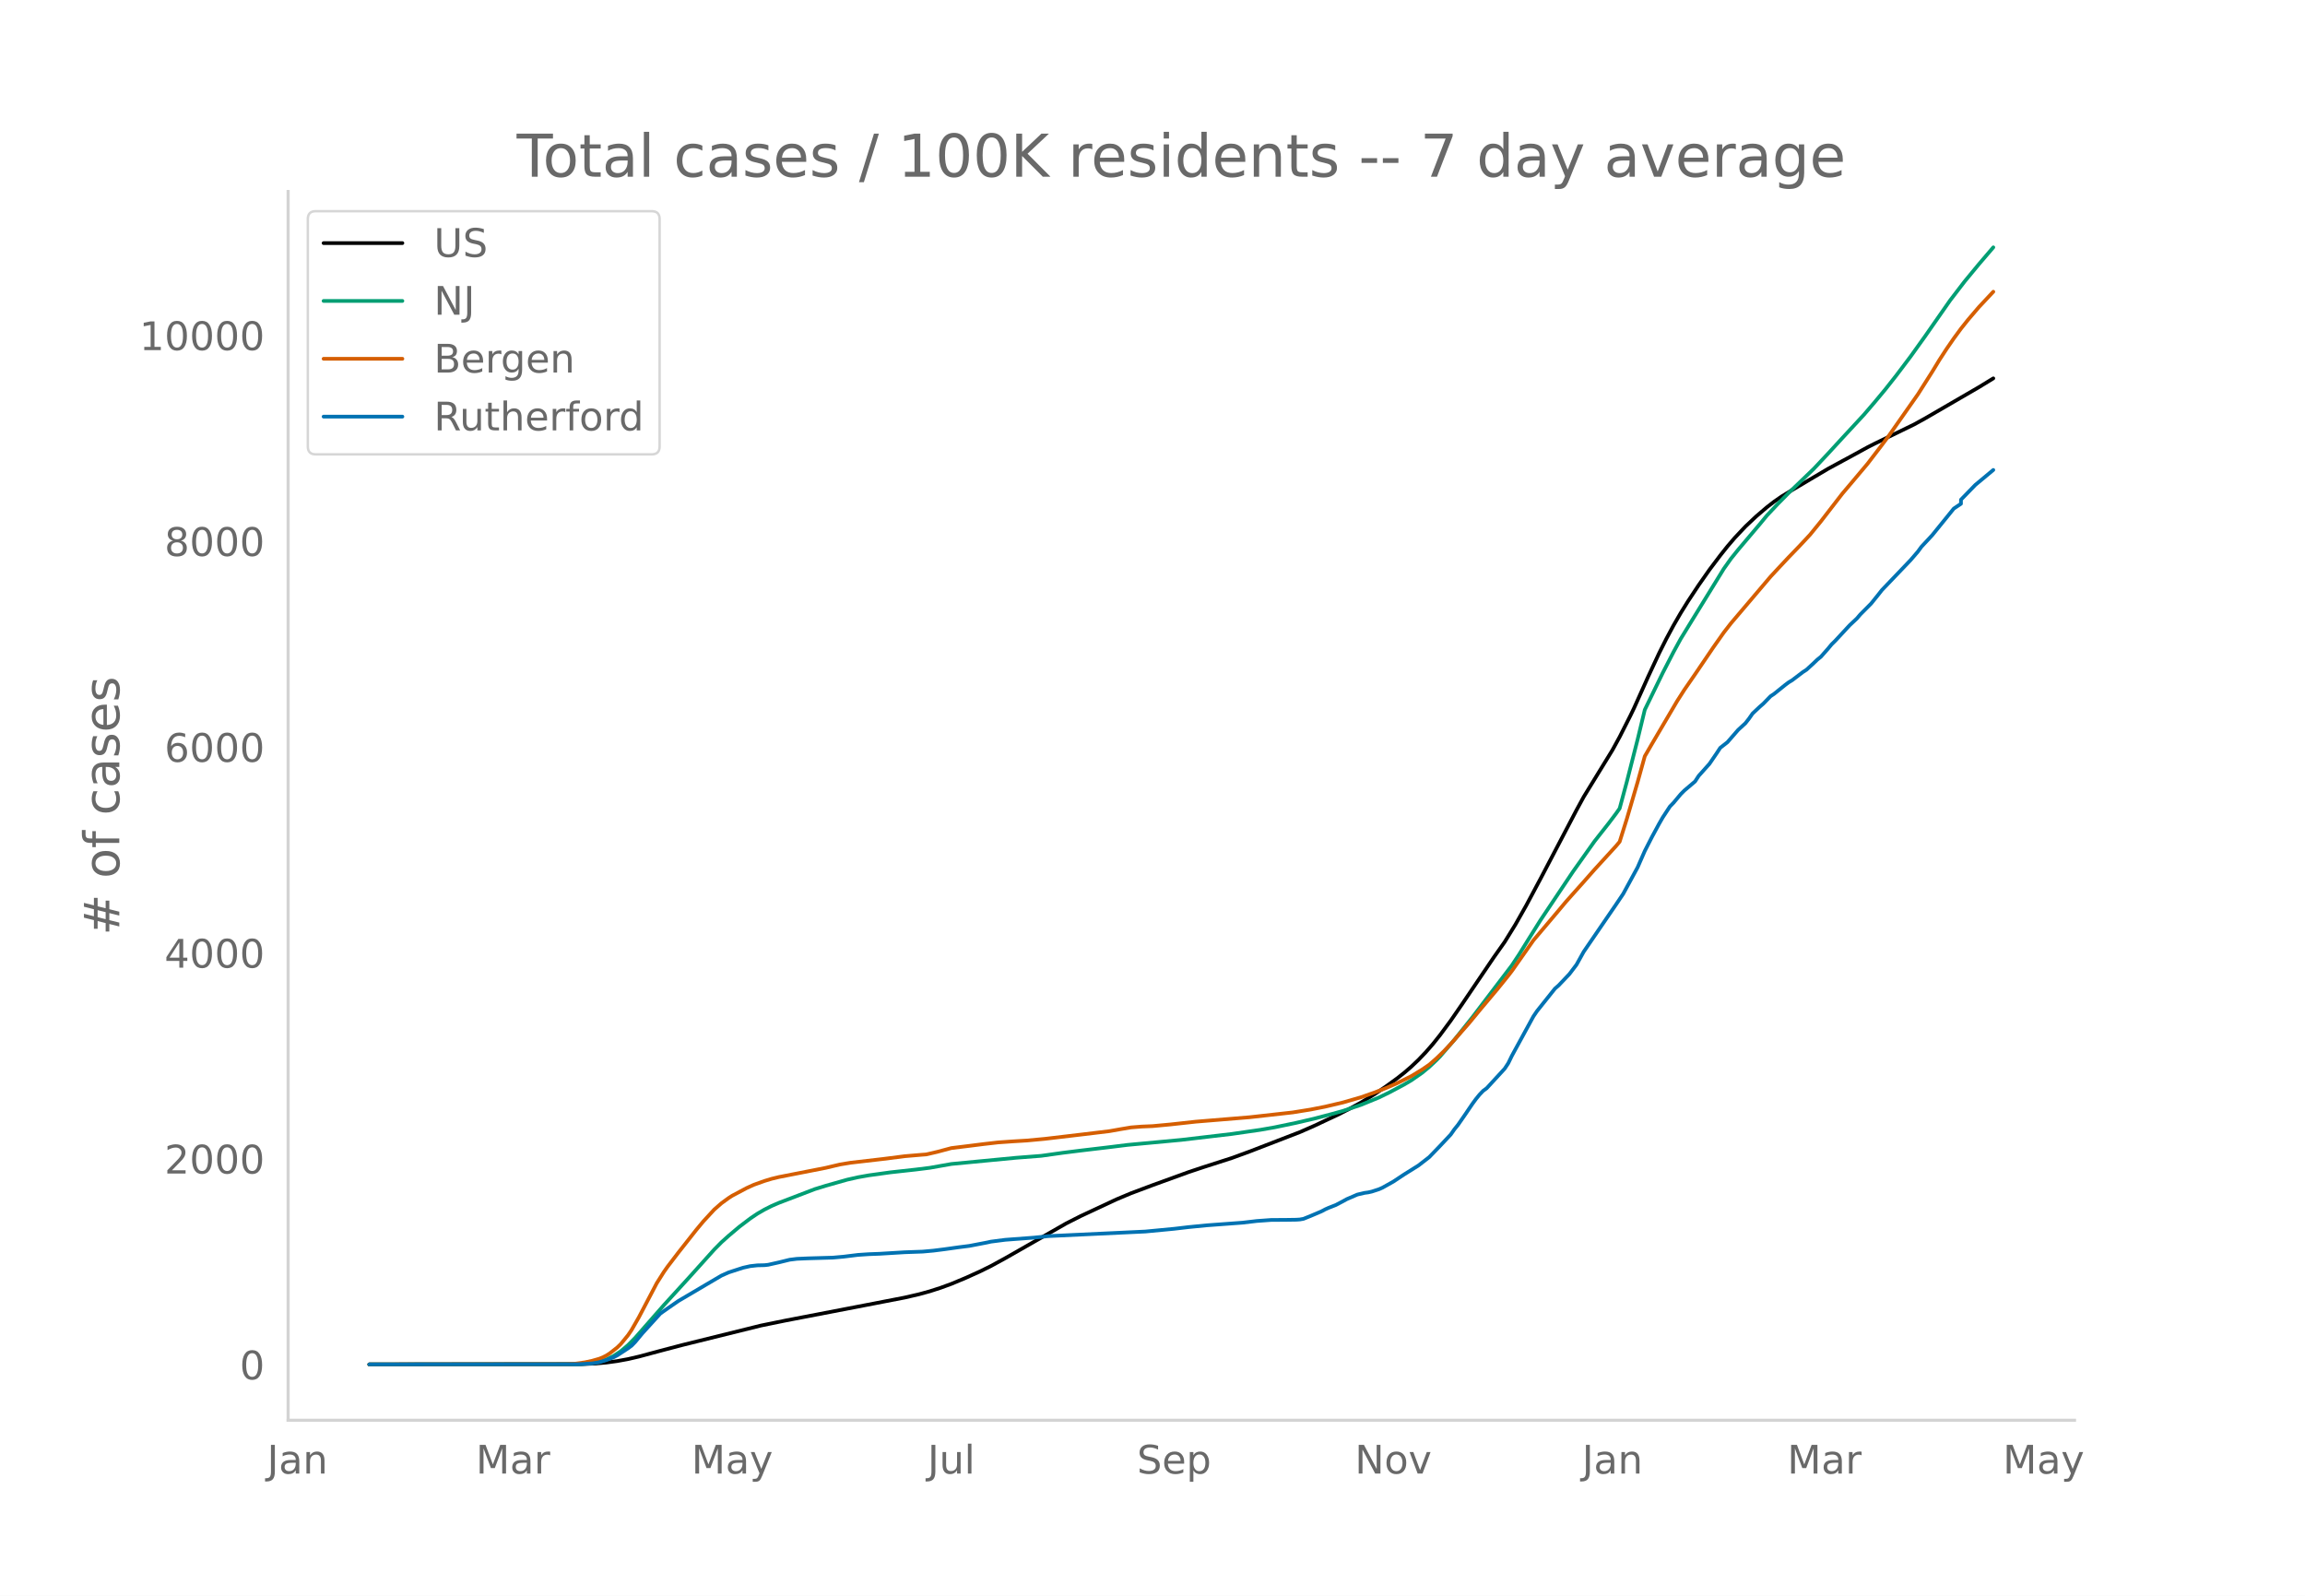
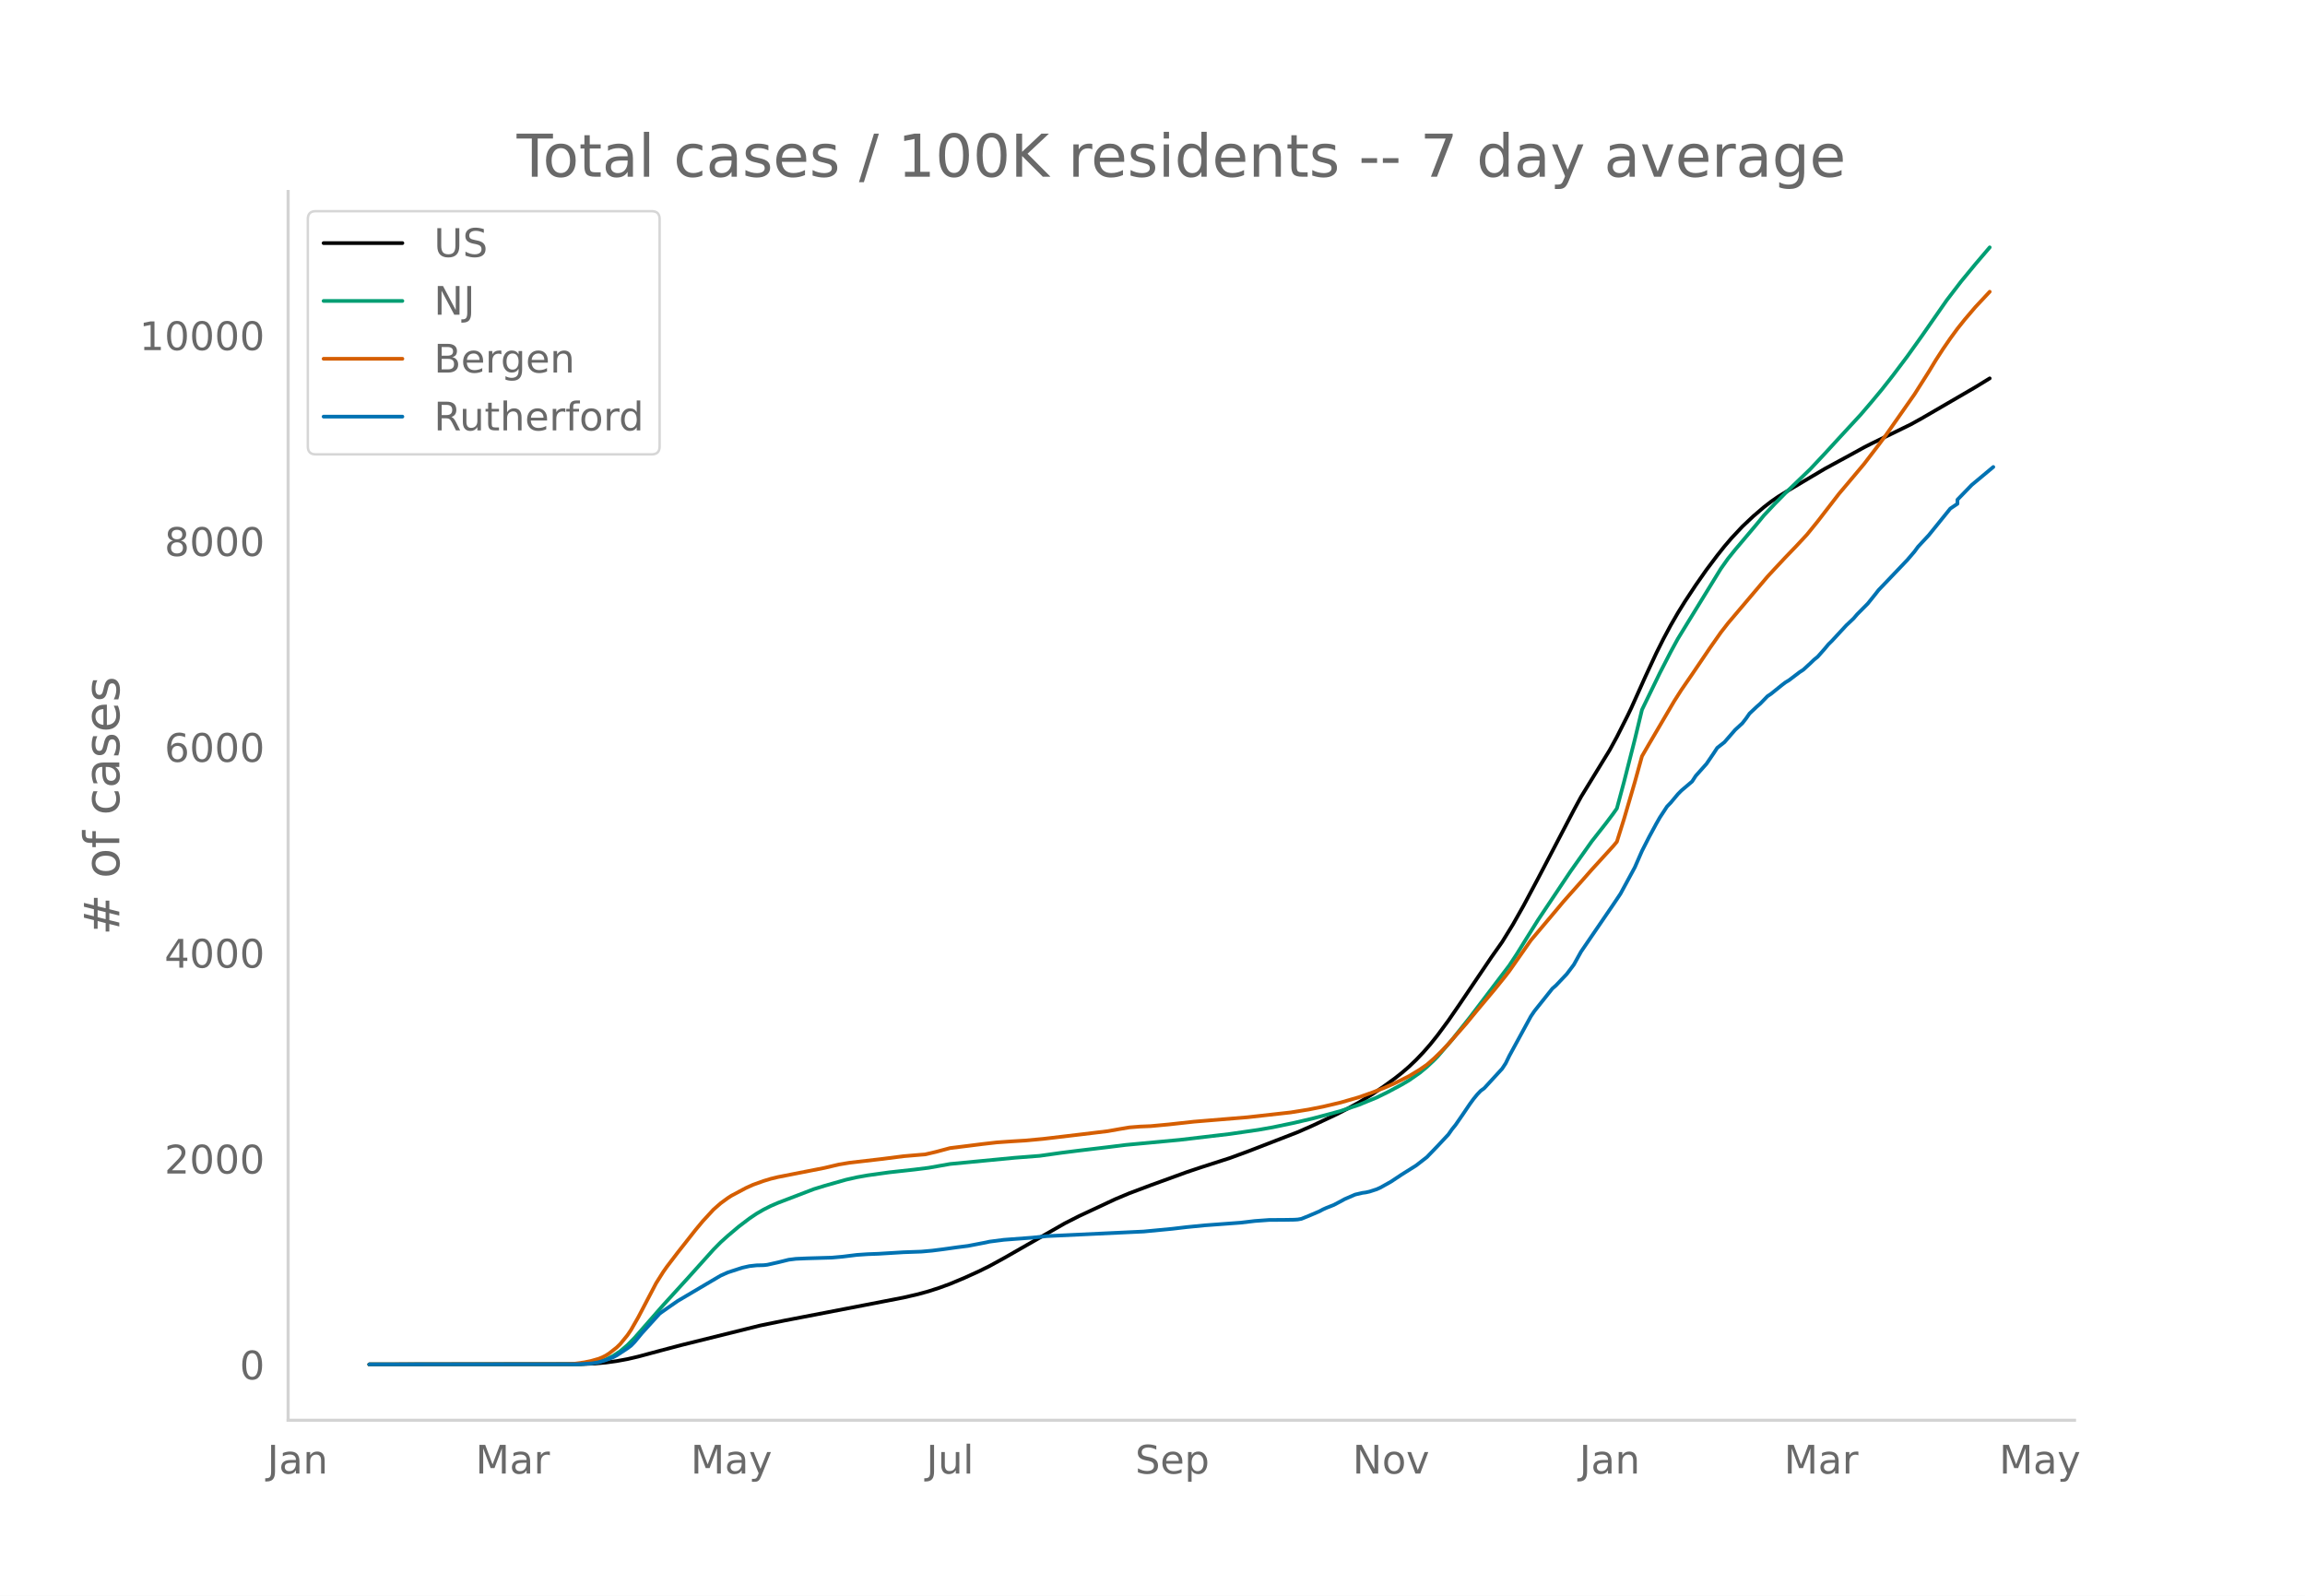
<svg xmlns="http://www.w3.org/2000/svg" xmlns:xlink="http://www.w3.org/1999/xlink" height="864" viewBox="0 0 936 648" width="1248">
  <defs>
    <style>*{stroke-linecap:butt;stroke-linejoin:round}</style>
  </defs>
  <g id="figure_1">
    <path d="M0 648h936V0H0z" style="fill:#fff" id="patch_1" />
    <g id="axes_1">
      <path d="M117 576.72h725.4V77.76H117z" style="fill:none" id="patch_2" />
-       <path clip-path="url(#pfb13798bd2)" d="m149.973 554.04 86.079-.101 5.836-.252 4.377-.397 4.377-.599 4.377-.802 4.376-1.016 8.754-2.353 8.754-2.305 32.097-7.95 10.213-2.084 32.098-6.172 16.048-3.105 5.836-1.348 4.377-1.203 4.377-1.412 4.377-1.6 5.836-2.436 5.836-2.643 4.377-2.158 5.835-3.192 24.803-14.153 5.836-2.957 14.59-6.81 5.835-2.447 8.754-3.285 14.59-5.296 5.836-1.95 11.672-3.75 7.294-2.664 20.426-7.886 5.836-2.563 10.213-4.803 4.377-2.251 4.377-2.392 5.835-3.595 4.377-2.974 4.377-3.173 2.918-2.293 2.918-2.513 2.918-2.778 2.918-3.05 2.918-3.338 2.918-3.654 4.377-5.915 4.377-6.34 13.13-19.391 4.377-6.188 4.377-7.093 4.377-7.73 5.836-10.926 14.59-27.82 2.918-5.357 11.671-19.009 2.918-5.333 4.377-8.653 1.46-3.027 5.835-12.98 4.377-9.379 2.918-5.81 2.918-5.43 2.918-5.045 2.918-4.702 4.377-6.614 4.377-6.246 4.377-5.803 2.917-3.67 2.918-3.407 4.377-4.654 4.377-4.125 4.377-3.738 2.918-2.254 2.918-2.023 4.377-2.678 7.295-4.323 7.295-4.314 5.836-3.167 2.917-1.573 7.295-4 2.918-1.48 16.049-7.811 4.377-2.418 21.884-12.698 5.836-3.573h0" style="fill:none;stroke:#000;stroke-linecap:round;stroke-width:1.5" id="line2d_1" />
-       <path clip-path="url(#pfb13798bd2)" d="m149.973 554.04 83.161-.075 4.377-.19 2.918-.301 2.918-.496 1.459-.413 1.459-.533 2.918-1.43 2.918-1.936 2.918-2.458 2.918-2.963 4.376-4.994 7.295-8.314 10.213-11.185 10.213-11.351 2.918-2.948 2.918-2.626 4.377-3.69 4.377-3.324 2.918-1.966 2.917-1.69 2.918-1.468 2.918-1.26 14.59-5.57 4.377-1.348 8.754-2.478 4.377-.985 4.377-.778 8.753-1.215 10.213-1.123 5.836-.723 8.754-1.554 26.261-2.517 10.213-.79 8.754-1.229 7.295-.912 11.672-1.385 7.294-.906 21.885-2.042 20.426-2.402 11.671-1.685 5.836-1.026 8.754-1.823 7.295-1.7 7.295-1.921 4.377-1.213 7.295-2.45 7.294-2.987 4.377-2.139 5.836-3.109 2.918-1.717 4.377-3.047 2.918-2.41 2.918-2.741 1.459-1.49 5.836-6.768 7.295-9.138 16.048-21.094 2.918-4.411 4.377-7.042 4.377-6.978 13.13-19.606 8.755-12.338 5.835-7.417 2.918-3.87 1.46-2.077 2.917-10.83 4.377-17.158 2.918-12.07 7.295-14.99 4.377-8.483 2.918-5.342 4.377-7.14 13.13-21.33 2.918-4.102 2.918-3.621 8.754-10.347 2.918-3.544 4.377-4.658 4.377-4.44 10.213-9.808 5.836-6.215 5.836-6.35 8.753-9.459 4.377-5.107 4.377-5.263 4.377-5.558 5.836-7.735 5.836-8.15 10.213-14.637 5.836-7.61 5.835-7.067 5.836-6.821h0" style="fill:none;stroke:#009e73;stroke-linecap:round;stroke-width:1.5" id="line2d_2" />
-       <path clip-path="url(#pfb13798bd2)" d="m149.973 554.04 80.243-.11 2.918-.128 4.377-.602 2.918-.623 2.918-.834 1.459-.583 1.459-.745 1.459-.945 2.918-2.296 1.459-1.414 2.918-3.567 1.459-2.152 2.917-5.086 7.295-13.892 2.918-4.611 1.46-2.069 4.376-5.721 7.295-9.25 2.918-3.508 4.377-4.74 2.918-2.554 2.918-2.127 1.459-.94 5.836-3.102 2.918-1.328 4.376-1.57 2.918-.883 2.918-.705 5.836-1.147 13.13-2.57 5.837-1.381 4.377-.72 13.13-1.517 8.754-1.12 7.295-.618 1.46-.108 4.376-1.014 5.836-1.56 7.295-.899 5.836-.736 5.836-.667 5.835-.41 5.836-.354 7.295-.678 16.049-1.897 10.213-1.235 4.377-.777 4.376-.74 4.377-.346 4.377-.183 7.295-.678 10.213-1.122 21.884-1.802 17.508-1.956 7.295-1.173 5.836-1.153 7.295-1.72 7.295-2.109 5.835-2.059 4.377-1.7 4.377-1.913 2.918-1.43 2.918-1.47 4.377-2.649 2.918-2 2.918-2.544 2.918-2.823 2.918-3.068 7.295-8.296 4.377-5.322 7.294-8.675 4.377-5.423 1.46-1.9 8.753-12.457 5.836-6.894 4.377-5.18 2.918-3.492 2.918-3.287 4.377-4.896 4.377-4.964 8.753-9.577 1.46-1.742 2.917-9.285 4.377-14.914 2.918-10.516 2.918-5.034 10.213-17.357 2.918-4.571 4.377-6.343 7.295-10.753 4.377-6.214 2.917-3.753 16.05-18.901 2.917-3.145 4.377-4.673 4.377-4.534 4.377-4.693 4.377-5.376 8.754-11.324 2.917-3.438 7.295-8.668 5.836-7.623 2.918-3.91 11.672-16.63 5.836-9.188 2.918-4.805 2.918-4.488 2.918-4.229 2.918-3.98 2.917-3.653 4.377-5.124 5.836-6.22h0" style="fill:none;stroke:#d55e00;stroke-linecap:round;stroke-width:1.5" id="line2d_3" />
-       <path clip-path="url(#pfb13798bd2)" d="m149.973 554.04 84.62-.065 5.836-.326 2.918-.49 2.918-.88 2.918-1.142 1.459-.75 4.377-2.871 1.459-1.077 1.459-1.5 2.917-3.523 7.295-8.025 2.918-2.056 4.377-3.033 11.672-6.883 5.836-3.426 2.918-1.305 5.836-1.892 2.918-.652 2.918-.326 2.917-.065 1.46-.164 4.376-.978 4.377-1.077 2.918-.359 4.377-.195 10.213-.294 4.377-.391 5.836-.718 4.377-.294 4.377-.163 10.212-.62 7.295-.26 4.377-.392 4.377-.554 5.836-.816 4.377-.555 7.295-1.402 1.459-.327 5.835-.75 11.672-.88 5.836-.62 39.392-1.86 11.672-1.109 5.836-.685 7.295-.718 14.59-1.076 5.835-.685 5.836-.424 5.836-.033 4.377-.065 1.459-.098 1.459-.261 2.918-1.174 4.377-1.86 1.459-.783 1.459-.652 2.918-1.142 2.918-1.533 1.459-.816 4.377-1.892 2.917-.685 1.46-.195 1.458-.327 2.918-.946 1.46-.652 4.376-2.447 4.377-2.903 5.836-3.654 4.377-3.392 4.377-4.535 4.377-4.664 1.459-2.088 1.459-1.794 2.918-4.209 2.918-4.306 1.459-1.99 1.459-1.794 1.459-1.533 1.458-1.076 7.295-7.927 1.46-2.219 1.458-3 8.754-16.018 1.46-2.153 7.294-9.134 1.459-1.272 4.377-4.6 2.918-3.85 2.918-5.251 13.13-19.182 2.918-4.338 5.836-10.733 2.918-6.654 2.918-5.71 2.918-5.382 1.459-2.544 2.918-4.437 1.459-1.5 2.918-3.49 1.459-1.469 4.377-3.719 1.459-2.25 2.918-3.263 1.459-1.63 2.918-4.274 1.459-2.218 2.917-2.284 4.377-5.024 2.918-2.675 1.46-1.859 1.458-2.088 2.918-2.74 1.46-1.272 2.917-3.001 1.46-.979 4.376-3.523 1.459-1.11 1.459-.88 4.377-3.327 1.459-.946 2.918-2.675 1.459-1.403 1.459-1.174 2.918-3.295 1.459-1.762 1.459-1.435 5.835-6.296 2.918-2.74 1.46-1.697 4.376-4.403 2.918-3.621 1.46-1.86 4.376-4.567 7.295-7.633 2.918-3.393 1.459-1.99 4.377-4.697 8.754-10.798 2.918-1.957v-1.664l5.835-6.002 7.295-6.068h0" style="fill:none;stroke:#0072b2;stroke-linecap:round;stroke-width:1.5" id="line2d_4" />
+       <path clip-path="url(#pb33b95f7a6)" d="m149.973 554.04 85.889-.101 5.823-.252 4.367-.397 4.367-.599 4.368-.802 4.367-1.016 8.734-2.353 8.735-2.305 32.026-7.95 10.19-2.084 32.027-6.172 16.013-3.105 5.823-1.348 4.368-1.203 4.367-1.412 4.367-1.6 5.823-2.436 5.823-2.643 4.367-2.158 5.823-3.192 24.748-14.153 5.823-2.957 14.558-6.81 5.823-2.447 8.734-3.285 14.558-5.296 5.823-1.95 11.646-3.75 7.278-2.664 20.38-7.886 5.824-2.563 10.19-4.803 4.367-2.251 4.368-2.392 5.823-3.595 4.367-2.974 4.367-3.173 2.912-2.293 2.911-2.513 2.912-2.778 2.911-3.05 2.912-3.338 2.911-3.654 4.367-5.915 4.368-6.34 13.101-19.391 4.368-6.188 4.367-7.093 4.367-7.73 5.823-10.926 14.558-27.82 2.911-5.357 11.646-19.009 2.912-5.333 4.367-8.653 1.456-3.027 5.823-12.98 4.367-9.379 2.911-5.81 2.912-5.43 2.911-5.045 2.912-4.702 4.367-6.614 4.367-6.246 4.368-5.803 2.911-3.67 2.912-3.407 4.367-4.654 4.367-4.125 4.367-3.738 2.912-2.254 2.911-2.023 4.368-2.678 7.278-4.323 7.279-4.314 5.823-3.167 2.912-1.573 7.278-4 2.912-1.48 16.013-7.811 4.367-2.418 21.837-12.698 5.823-3.573h0" style="fill:none;stroke:#000;stroke-linecap:round;stroke-width:1.5" id="line2d_1" />
+       <path clip-path="url(#pb33b95f7a6)" d="m149.973 554.04 82.977-.075 4.368-.19 2.911-.301 2.912-.496 1.455-.413 1.456-.533 2.912-1.43 2.911-1.936 2.912-2.458 2.911-2.963 4.367-4.994 7.28-8.314 10.19-11.185 10.19-11.351 2.911-2.948 2.912-2.626 4.367-3.69 4.367-3.324 2.912-1.966 2.911-1.69 2.912-1.468 2.911-1.26 14.558-5.57 4.367-1.348 8.734-2.478 4.368-.985 4.367-.778 8.734-1.215 10.19-1.123 5.824-.723 8.734-1.554 26.204-2.517 10.19-.79 8.734-1.229 7.28-.912 11.645-1.385 7.279-.906 21.836-2.042 20.38-2.402L511 458.787l5.823-1.026 8.734-1.823 7.279-1.7 7.279-1.921 4.367-1.213 7.279-2.45 7.278-2.987 4.368-2.139 5.823-3.109 2.911-1.717 4.367-3.047 2.912-2.41 2.911-2.741 1.456-1.49 5.823-6.768 7.279-9.138 16.013-21.094 2.912-4.411 4.367-7.042 4.367-6.978 13.102-19.606 8.734-12.338 5.823-7.417 2.912-3.87 1.456-2.077 2.911-10.83 4.367-17.158 2.912-12.07 7.279-14.99 4.367-8.483 2.911-5.342 4.368-7.14 13.101-21.33 2.912-4.102 2.911-3.621 8.735-10.347 2.911-3.544 4.368-4.658 4.367-4.44 10.19-9.808 5.823-6.215 5.823-6.35 8.735-9.459 4.367-5.107 4.367-5.263 4.367-5.558 5.823-7.735 5.823-8.15 10.19-14.637 5.824-7.61 5.823-7.067 5.823-6.821h0" style="fill:none;stroke:#009e73;stroke-linecap:round;stroke-width:1.5" id="line2d_2" />
+       <path clip-path="url(#pb33b95f7a6)" d="m149.973 554.04 80.066-.11 2.911-.128 4.368-.602 2.911-.623 2.912-.834 1.455-.583 1.456-.745 1.456-.945 2.911-2.296 1.456-1.414 2.912-3.567 1.455-2.152 2.912-5.086 7.279-13.892 2.911-4.611 1.456-2.069 4.367-5.721 7.279-9.25 2.911-3.508 4.368-4.74 2.911-2.554 2.912-2.127 1.455-.94 5.823-3.102 2.912-1.328 4.367-1.57 2.912-.883 2.911-.705 5.823-1.147 13.102-2.57 5.823-1.381 4.367-.72 13.102-1.517 8.734-1.12 7.28-.618 1.455-.108 4.367-1.014 5.823-1.56 7.279-.899 5.823-.736 5.823-.667 5.823-.41 5.823-.354 7.279-.678 16.013-1.897 10.19-1.235 4.367-.777 4.368-.74 4.367-.346 4.367-.183 7.279-.678 10.19-1.122 21.836-1.802 17.47-1.956 7.278-1.173 5.823-1.153 7.279-1.72 7.279-2.109 5.823-2.059 4.367-1.7 4.367-1.913 2.912-1.43 2.911-1.47 4.367-2.649 2.912-2 2.911-2.544 2.912-2.823 2.911-3.068 7.28-8.296 4.366-5.322 7.28-8.675 4.366-5.423 1.456-1.9 8.735-12.457 5.823-6.894 4.367-5.18 2.911-3.492 2.912-3.287 4.367-4.896 4.367-4.964 8.735-9.577 1.456-1.742 2.911-9.285 4.367-14.914 2.912-10.516 2.911-5.034 10.19-17.357 2.912-4.571 4.367-6.343 7.28-10.753 4.366-6.214 2.912-3.753 16.013-18.901 2.912-3.145 4.367-4.673 4.367-4.534 4.367-4.693 4.368-5.376 8.734-11.324 2.912-3.438 7.278-8.668 5.823-7.623 2.912-3.91 11.646-16.63 5.823-9.188 2.911-4.805 2.912-4.488 2.911-4.229 2.912-3.98 2.911-3.653 4.368-5.124 5.823-6.22h0" style="fill:none;stroke:#d55e00;stroke-linecap:round;stroke-width:1.5" id="line2d_3" />
+       <path clip-path="url(#pb33b95f7a6)" d="m149.973 554.04 84.433-.065 5.823-.326 2.912-.49 2.911-.88 2.912-1.142 1.455-.75 4.368-2.871 1.455-1.077 1.456-1.5 2.912-3.523 7.278-8.025 2.912-2.056 4.367-3.033 11.646-6.883 5.823-3.426 2.912-1.305 5.823-1.892 2.911-.652 2.912-.326 2.911-.065 1.456-.164 4.367-.978 4.367-1.077 2.912-.359 4.367-.195 10.19-.294 4.368-.391 5.823-.718 4.367-.294 4.367-.163 10.19-.62 7.28-.26 4.366-.392 4.368-.554 5.823-.816 4.367-.555 7.279-1.402 1.455-.327 5.823-.75 11.646-.88 5.823-.62 39.306-1.86 11.646-1.109 5.823-.685 7.278-.718 14.558-1.076 5.823-.685 5.823-.424 5.823-.033 4.367-.065 1.456-.098 1.456-.261 2.911-1.174 4.367-1.86 1.456-.783 1.456-.652 2.911-1.142 2.912-1.533 1.456-.816 4.367-1.892 2.911-.685 1.456-.195 1.456-.327 2.911-.946 1.456-.652 4.367-2.447 4.368-2.903 5.823-3.654 4.367-3.392 4.367-4.535 4.367-4.664 1.456-2.088 1.456-1.794 2.911-4.209 2.912-4.306 1.456-1.99 1.455-1.794 1.456-1.533 1.456-1.076 7.279-7.927 1.455-2.219 1.456-3 8.735-16.018 1.455-2.153 7.28-9.134 1.455-1.272 4.367-4.6 2.912-3.85 2.911-5.251 13.102-19.182 2.911-4.338 5.823-10.733 2.912-6.654 2.911-5.71 2.912-5.382 1.456-2.544 2.911-4.437 1.456-1.5 2.911-3.49 1.456-1.469 4.367-3.719 1.456-2.25 2.912-3.263 1.455-1.63 2.912-4.274 1.456-2.218 2.911-2.284 4.367-5.024 2.912-2.675 1.456-1.859 1.455-2.088 2.912-2.74 1.456-1.272 2.911-3.001 1.456-.979 4.367-3.523 1.456-1.11 1.456-.88 4.367-3.327 1.456-.946 2.911-2.675 1.456-1.403 1.456-1.174 2.911-3.295 1.456-1.762 1.456-1.435 5.823-6.296 2.911-2.74 1.456-1.697 4.367-4.403 2.912-3.621 1.455-1.86 4.368-4.567 7.278-7.633 2.912-3.393 1.456-1.99 4.367-4.697 8.734-10.798 2.912-1.957v-1.664l5.823-6.002 7.279-6.068 1.455-1.207h0" style="fill:none;stroke:#0072b2;stroke-linecap:round;stroke-width:1.5" id="line2d_4" />
      <path d="M117 576.72V77.76" style="fill:none;stroke:#d3d3d3;stroke-linecap:square;stroke-linejoin:miter;stroke-width:1.25" id="patch_3" />
      <path d="M117 576.72h725.4" style="fill:none;stroke:#d3d3d3;stroke-linecap:square;stroke-linejoin:miter;stroke-width:1.25" id="patch_4" />
      <g id="matplotlib.axis_1">
        <g id="xtick_1">
-           <g style="fill:#696969" transform="matrix(.16 0 0 -.16 108.46 598.378)" id="text_1">
+           <g style="fill:#696969" transform="matrix(.16 0 0 -.16 108.525 598.378)" id="text_1">
            <defs>
              <path d="M9.813 72.906h9.859V5.078q0-13.187-5-19.14-5-5.954-16.094-5.954h-3.75v8.297h3.078q6.531 0 9.219 3.672Q9.813-4.39 9.813 5.078z" id="DejaVuSans-74" />
              <path d="M34.281 27.484q-10.89 0-15.093-2.484-4.204-2.484-4.204-8.5 0-4.781 3.157-7.594 3.156-2.797 8.562-2.797 7.485 0 12 5.297 4.516 5.297 4.516 14.078v2zm17.922 3.72V0H43.22v8.297Q40.14 3.328 35.547.953q-4.594-2.375-11.234-2.375-8.391 0-13.36 4.719Q6 8.016 6 15.922q0 9.219 6.172 13.906 6.187 4.688 18.437 4.688h12.61v.89q0 6.203-4.078 9.594-4.078 3.39-11.453 3.39-4.688 0-9.141-1.124-4.438-1.125-8.531-3.375v8.312q4.921 1.906 9.562 2.844 4.64.953 9.031.953 11.875 0 17.735-6.156 5.86-6.14 5.86-18.64z" id="DejaVuSans-97" />
              <path d="M54.89 33.016V0h-8.984v32.719q0 7.765-3.031 11.61-3.031 3.858-9.078 3.858-7.281 0-11.484-4.64-4.204-4.625-4.204-12.64V0H9.08v54.688h9.03v-8.5q3.235 4.937 7.594 7.374Q30.078 56 35.797 56q9.422 0 14.25-5.828 4.844-5.828 4.844-17.156z" id="DejaVuSans-110" />
            </defs>
            <use xlink:href="#DejaVuSans-74" />
            <use x="29.492" xlink:href="#DejaVuSans-97" />
            <use x="90.771" xlink:href="#DejaVuSans-110" />
          </g>
        </g>
        <g id="xtick_2">
-           <g style="fill:#696969" transform="matrix(.16 0 0 -.16 193.238 598.378)" id="text_2">
+           <g style="fill:#696969" transform="matrix(.16 0 0 -.16 193.109 598.378)" id="text_2">
            <defs>
              <path d="M9.813 72.906h14.703l18.593-49.61 18.703 49.61h14.704V0H66.89v64.016l-18.797-50h-9.907l-18.796 50V0H9.813z" id="DejaVuSans-77" />
              <path d="M41.11 46.297q-1.516.875-3.297 1.281Q36.03 48 33.89 48q-7.625 0-11.703-4.953-4.079-4.953-4.079-14.234V0H9.08v54.688h9.03v-8.5q2.844 4.984 7.375 7.39Q30.031 56 36.531 56q.922 0 2.047-.125 1.125-.11 2.484-.36z" id="DejaVuSans-114" />
            </defs>
            <use xlink:href="#DejaVuSans-77" />
            <use x="86.279" xlink:href="#DejaVuSans-97" />
            <use x="147.559" xlink:href="#DejaVuSans-114" />
          </g>
        </g>
        <g id="xtick_3">
-           <g style="fill:#696969" transform="matrix(.16 0 0 -.16 280.789 598.378)" id="text_3">
+           <g style="fill:#696969" transform="matrix(.16 0 0 -.16 280.463 598.378)" id="text_3">
            <defs>
              <path d="M32.172-5.078q-3.797-9.766-7.422-12.735-3.61-2.984-9.656-2.984H7.906v7.516h5.282q3.703 0 5.75 1.765Q21-9.766 23.483-3.219l1.61 4.094-22.11 53.813H12.5l17.094-42.766 17.093 42.766h9.516z" id="DejaVuSans-121" />
            </defs>
            <use xlink:href="#DejaVuSans-77" />
            <use x="86.279" xlink:href="#DejaVuSans-97" />
            <use x="147.559" xlink:href="#DejaVuSans-121" />
          </g>
        </g>
        <g id="xtick_4">
-           <g style="fill:#696969" transform="matrix(.16 0 0 -.16 376.673 598.378)" id="text_4">
+           <g style="fill:#696969" transform="matrix(.16 0 0 -.16 376.152 598.378)" id="text_4">
            <defs>
              <path d="M8.5 21.578v33.11h8.984V21.922q0-7.766 3.016-11.656 3.031-3.875 9.094-3.875 7.265 0 11.484 4.64 4.234 4.64 4.234 12.656v31h8.985V0h-8.984v8.406Q42.047 3.422 37.718 1q-4.313-2.422-10.032-2.422-9.421 0-14.312 5.86Q8.5 10.296 8.5 21.578zM31.11 56z" id="DejaVuSans-117" />
              <path d="M9.422 75.984h8.984V0H9.422z" id="DejaVuSans-108" />
            </defs>
            <use xlink:href="#DejaVuSans-74" />
            <use x="29.492" xlink:href="#DejaVuSans-117" />
            <use x="92.871" xlink:href="#DejaVuSans-108" />
          </g>
        </g>
        <g id="xtick_5">
-           <g style="fill:#696969" transform="matrix(.16 0 0 -.16 461.702 598.378)" id="text_5">
+           <g style="fill:#696969" transform="matrix(.16 0 0 -.16 460.98 598.378)" id="text_5">
            <defs>
              <path d="M53.516 70.516V60.89q-5.61 2.687-10.594 4-4.984 1.328-9.625 1.328-8.047 0-12.422-3.125t-4.375-8.89q0-4.845 2.906-7.313 2.907-2.453 11.016-3.97l5.953-1.218q11.031-2.11 16.281-7.406 5.25-5.297 5.25-14.172 0-10.61-7.11-16.078-7.093-5.469-20.812-5.469-5.172 0-11.015 1.172Q13.14.922 6.89 3.219v10.156q6-3.36 11.765-5.078 5.766-1.703 11.328-1.703 8.438 0 13.032 3.312 4.593 3.328 4.593 9.485 0 5.359-3.297 8.39-3.296 3.032-10.812 4.547L27.484 33.5q-11.03 2.188-15.968 6.875-4.922 4.688-4.922 13.047 0 9.672 6.812 15.234 6.813 5.563 18.766 5.563 5.14 0 10.453-.938 5.328-.922 10.89-2.765z" id="DejaVuSans-83" />
              <path d="M56.203 29.594v-4.39H14.891q.593-9.282 5.593-14.142 5-4.859 13.938-4.859 5.172 0 10.031 1.266 4.86 1.265 9.656 3.812v-8.5Q49.266.734 44.187-.344 39.11-1.422 33.892-1.422q-13.094 0-20.735 7.61-7.64 7.625-7.64 20.625 0 13.421 7.25 21.296Q20.016 56 32.328 56q11.031 0 17.453-7.11 6.422-7.093 6.422-19.296zm-8.984 2.64q-.094 7.36-4.125 11.75-4.032 4.407-10.672 4.407-7.516 0-12.031-4.25-4.516-4.25-5.203-11.97z" id="DejaVuSans-101" />
              <path d="M18.11 8.203v-29H9.077v75.484h9.031v-8.296q2.844 4.875 7.157 7.234Q29.594 56 35.594 56q9.968 0 16.187-7.906 6.235-7.907 6.235-20.797T51.78 6.484q-6.218-7.906-16.187-7.906-6 0-10.328 2.375-4.313 2.375-7.157 7.25zm30.578 19.094q0 9.906-4.079 15.547-4.078 5.64-11.203 5.64-7.14 0-11.218-5.64-4.079-5.64-4.079-15.547 0-9.906 4.078-15.547 4.079-5.64 11.22-5.64 7.124 0 11.202 5.64t4.078 15.547z" id="DejaVuSans-112" />
            </defs>
            <use xlink:href="#DejaVuSans-83" />
            <use x="63.477" xlink:href="#DejaVuSans-101" />
            <use x="125" xlink:href="#DejaVuSans-112" />
          </g>
        </g>
        <g id="xtick_6">
-           <g style="fill:#696969" transform="matrix(.16 0 0 -.16 550.164 598.378)" id="text_6">
+           <g style="fill:#696969" transform="matrix(.16 0 0 -.16 549.246 598.378)" id="text_6">
            <defs>
              <path d="M9.813 72.906h13.28l32.329-60.984v60.984h9.562V0h-13.28L19.39 60.984V0H9.813z" id="DejaVuSans-78" />
              <path d="M30.61 48.39q-7.22 0-11.422-5.64-4.204-5.64-4.204-15.453 0-9.813 4.172-15.453 4.188-5.64 11.453-5.64 7.188 0 11.375 5.655 4.203 5.672 4.203 15.438 0 9.719-4.203 15.406-4.187 5.688-11.375 5.688zm0 7.61q11.718 0 18.406-7.625 6.703-7.61 6.703-21.078 0-13.422-6.703-21.078-6.688-7.64-18.407-7.64-11.765 0-18.437 7.64-6.656 7.656-6.656 21.078 0 13.469 6.656 21.078Q18.844 56 30.609 56z" id="DejaVuSans-111" />
              <path d="M2.984 54.688H12.5L29.594 8.797l17.093 45.89h9.516L35.687 0H23.485z" id="DejaVuSans-118" />
            </defs>
            <use xlink:href="#DejaVuSans-78" />
            <use x="74.805" xlink:href="#DejaVuSans-111" />
            <use x="135.986" xlink:href="#DejaVuSans-118" />
          </g>
        </g>
        <g id="xtick_7">
-           <g style="fill:#696969" transform="matrix(.16 0 0 -.16 642.444 598.378)" id="text_7">
+           <g style="fill:#696969" transform="matrix(.16 0 0 -.16 641.33 598.378)" id="text_7">
            <use xlink:href="#DejaVuSans-74" />
            <use x="29.492" xlink:href="#DejaVuSans-97" />
            <use x="90.771" xlink:href="#DejaVuSans-110" />
          </g>
        </g>
        <g id="xtick_8">
-           <g style="fill:#696969" transform="matrix(.16 0 0 -.16 725.762 598.378)" id="text_8">
+           <g style="fill:#696969" transform="matrix(.16 0 0 -.16 724.458 598.378)" id="text_8">
            <use xlink:href="#DejaVuSans-77" />
            <use x="86.279" xlink:href="#DejaVuSans-97" />
            <use x="147.559" xlink:href="#DejaVuSans-114" />
          </g>
        </g>
        <g id="xtick_9">
-           <g style="fill:#696969" transform="matrix(.16 0 0 -.16 813.313 598.378)" id="text_9">
+           <g style="fill:#696969" transform="matrix(.16 0 0 -.16 811.812 598.378)" id="text_9">
            <use xlink:href="#DejaVuSans-77" />
            <use x="86.279" xlink:href="#DejaVuSans-97" />
            <use x="147.559" xlink:href="#DejaVuSans-121" />
          </g>
        </g>
      </g>
      <g id="matplotlib.axis_2">
        <g id="ytick_1">
          <g style="fill:#696969" transform="matrix(.16 0 0 -.16 97.32 560.119)" id="text_10">
            <defs>
              <path d="M31.781 66.406q-7.61 0-11.453-7.5Q16.5 51.422 16.5 36.375q0-14.984 3.828-22.484 3.844-7.5 11.453-7.5 7.672 0 11.5 7.5 3.844 7.5 3.844 22.484 0 15.047-3.844 22.531-3.828 7.5-11.5 7.5zm0 7.813q12.266 0 18.735-9.703 6.468-9.688 6.468-28.141 0-18.406-6.468-28.11-6.47-9.687-18.735-9.687-12.25 0-18.718 9.688-6.47 9.703-6.47 28.109 0 18.453 6.47 28.14Q19.53 74.22 31.78 74.22z" id="DejaVuSans-48" />
            </defs>
            <use xlink:href="#DejaVuSans-48" />
          </g>
        </g>
        <g id="ytick_2">
          <g style="fill:#696969" transform="matrix(.16 0 0 -.16 66.78 476.529)" id="text_11">
            <defs>
              <path d="M19.188 8.297h34.421V0H7.33v8.297q5.609 5.812 15.296 15.594 9.703 9.797 12.188 12.64 4.734 5.313 6.609 9 1.89 3.688 1.89 7.25 0 5.813-4.078 9.469-4.078 3.672-10.625 3.672-4.64 0-9.797-1.61-5.14-1.609-11-4.89v9.969Q13.767 71.78 18.938 73q5.188 1.219 9.485 1.219 11.328 0 18.062-5.672 6.735-5.656 6.735-15.125 0-4.5-1.688-8.531-1.672-4.016-6.125-9.485-1.218-1.422-7.765-8.187-6.532-6.766-18.453-18.922z" id="DejaVuSans-50" />
            </defs>
            <use xlink:href="#DejaVuSans-50" />
            <use x="63.623" xlink:href="#DejaVuSans-48" />
            <use x="127.246" xlink:href="#DejaVuSans-48" />
            <use x="190.869" xlink:href="#DejaVuSans-48" />
          </g>
        </g>
        <g id="ytick_3">
          <g style="fill:#696969" transform="matrix(.16 0 0 -.16 66.78 392.94)" id="text_12">
            <defs>
              <path d="M37.797 64.313 12.89 25.39h24.906zm-2.594 8.593H47.61V25.391h10.407v-8.203H47.609V0h-9.812v17.188H4.89v9.515z" id="DejaVuSans-52" />
            </defs>
            <use xlink:href="#DejaVuSans-52" />
            <use x="63.623" xlink:href="#DejaVuSans-48" />
            <use x="127.246" xlink:href="#DejaVuSans-48" />
            <use x="190.869" xlink:href="#DejaVuSans-48" />
          </g>
        </g>
        <g id="ytick_4">
          <g style="fill:#696969" transform="matrix(.16 0 0 -.16 66.78 309.35)" id="text_13">
            <defs>
              <path d="M33.016 40.375q-6.641 0-10.532-4.547-3.875-4.531-3.875-12.437 0-7.86 3.875-12.438 3.891-4.562 10.532-4.562 6.64 0 10.515 4.562 3.875 4.578 3.875 12.438 0 7.906-3.875 12.437-3.875 4.547-10.515 4.547zm19.578 30.922v-8.984q-3.719 1.75-7.5 2.671-3.782.938-7.5.938-9.766 0-14.922-6.594-5.14-6.594-5.875-19.922 2.875 4.25 7.219 6.516 4.359 2.266 9.578 2.266 10.984 0 17.36-6.672 6.374-6.657 6.374-18.125 0-11.235-6.64-18.032-6.641-6.78-17.672-6.78-12.657 0-19.344 9.687-6.688 9.703-6.688 28.109 0 17.281 8.204 27.563 8.203 10.28 22.015 10.28 3.719 0 7.5-.734t7.89-2.187z" id="DejaVuSans-54" />
            </defs>
            <use xlink:href="#DejaVuSans-54" />
            <use x="63.623" xlink:href="#DejaVuSans-48" />
            <use x="127.246" xlink:href="#DejaVuSans-48" />
            <use x="190.869" xlink:href="#DejaVuSans-48" />
          </g>
        </g>
        <g id="ytick_5">
          <g style="fill:#696969" transform="matrix(.16 0 0 -.16 66.78 225.76)" id="text_14">
            <defs>
              <path d="M31.781 34.625q-7.031 0-11.062-3.766-4.016-3.765-4.016-10.343 0-6.594 4.016-10.36Q24.75 6.391 31.78 6.391q7.032 0 11.078 3.78 4.063 3.798 4.063 10.345 0 6.578-4.031 10.343-4.016 3.766-11.11 3.766zm-9.86 4.188q-6.343 1.562-9.89 5.906Q8.5 49.079 8.5 55.329q0 8.733 6.219 13.812 6.234 5.078 17.062 5.078 10.89 0 17.094-5.078 6.203-5.079 6.203-13.813 0-6.25-3.547-10.61-3.531-4.343-9.828-5.906 7.125-1.656 11.094-6.5 3.984-4.828 3.984-11.796 0-10.61-6.468-16.282-6.47-5.656-18.532-5.656-12.047 0-18.531 5.656-6.469 5.672-6.469 16.282 0 6.968 4 11.797 4.016 4.843 11.14 6.5zM18.314 54.39q0-5.657 3.53-8.828 3.548-3.172 9.938-3.172 6.36 0 9.938 3.172 3.593 3.171 3.593 8.828 0 5.672-3.593 8.843-3.578 3.172-9.938 3.172-6.39 0-9.937-3.172-3.532-3.172-3.532-8.843z" id="DejaVuSans-56" />
            </defs>
            <use xlink:href="#DejaVuSans-56" />
            <use x="63.623" xlink:href="#DejaVuSans-48" />
            <use x="127.246" xlink:href="#DejaVuSans-48" />
            <use x="190.869" xlink:href="#DejaVuSans-48" />
          </g>
        </g>
        <g id="ytick_6">
          <g style="fill:#696969" transform="matrix(.16 0 0 -.16 56.6 142.17)" id="text_15">
            <defs>
              <path d="M12.406 8.297h16.11v55.625l-17.532-3.516v8.985l17.438 3.515h9.86V8.296H54.39V0H12.406z" id="DejaVuSans-49" />
            </defs>
            <use xlink:href="#DejaVuSans-49" />
            <use x="63.623" xlink:href="#DejaVuSans-48" />
            <use x="127.246" xlink:href="#DejaVuSans-48" />
            <use x="190.869" xlink:href="#DejaVuSans-48" />
            <use x="254.492" xlink:href="#DejaVuSans-48" />
          </g>
        </g>
        <g style="fill:#696969" transform="matrix(0 -.2 -.2 0 48.44 379.813)" id="text_16">
          <defs>
            <path d="M51.125 44H36.922l-4.11-16.313h14.313zm-7.328 27.781-5.078-20.265h14.265L58.11 71.78h7.813L60.89 51.516h15.234V44h-17.14l-4-16.313h15.53V20.22H53.079L48 0h-7.813l5.032 20.219H30.906L25.875 0h-7.86l5.079 20.219H7.719v7.468h17.187L29 44H13.281v7.516h17.625l4.985 20.265z" id="DejaVuSans-35" />
            <path d="M37.11 75.984V68.5h-8.594q-4.828 0-6.72-1.953-1.874-1.953-1.874-7.031v-4.828h14.797v-6.985H19.922V0H10.89v47.703H2.297v6.984h8.594V58.5q0 9.125 4.25 13.297 4.25 4.187 13.468 4.187z" id="DejaVuSans-102" />
            <path d="M48.781 52.594v-8.407q-3.812 2.11-7.64 3.157-3.828 1.047-7.735 1.047-8.75 0-13.593-5.547-4.829-5.532-4.829-15.547 0-10.016 4.829-15.563 4.843-5.53 13.593-5.53 3.907 0 7.735 1.046 3.828 1.047 7.64 3.156V2.094Q45.016.344 40.984-.531q-4.015-.89-8.562-.89-12.36 0-19.64 7.765-7.266 7.765-7.266 20.953 0 13.375 7.343 21.031Q20.22 56 33.016 56q4.14 0 8.093-.86 3.953-.843 7.672-2.546z" id="DejaVuSans-99" />
            <path d="M44.281 53.078v-8.5q-3.797 1.953-7.906 2.922-4.094.984-8.5.984-6.688 0-10.031-2.047-3.344-2.046-3.344-6.156 0-3.125 2.39-4.906 2.391-1.781 9.626-3.39l3.078-.688q9.562-2.047 13.593-5.781 4.032-3.735 4.032-10.422 0-7.625-6.032-12.078-6.03-4.438-16.578-4.438-4.39 0-9.156.86Q10.688.296 5.422 2v9.281q4.984-2.594 9.812-3.89 4.829-1.282 9.579-1.282 6.343 0 9.75 2.172 3.421 2.172 3.421 6.125 0 3.656-2.468 5.61-2.453 1.953-10.813 3.765l-3.125.735q-8.344 1.75-12.062 5.39-3.704 3.64-3.704 9.985 0 7.718 5.47 11.906Q16.75 56 26.811 56q4.97 0 9.36-.734 4.406-.72 8.11-2.188z" id="DejaVuSans-115" />
          </defs>
          <use xlink:href="#DejaVuSans-35" />
          <use x="83.789" xlink:href="#DejaVuSans-32" />
          <use x="115.576" xlink:href="#DejaVuSans-111" />
          <use x="176.758" xlink:href="#DejaVuSans-102" />
          <use x="211.963" xlink:href="#DejaVuSans-32" />
          <use x="243.75" xlink:href="#DejaVuSans-99" />
          <use x="298.73" xlink:href="#DejaVuSans-97" />
          <use x="360.01" xlink:href="#DejaVuSans-115" />
          <use x="412.109" xlink:href="#DejaVuSans-101" />
          <use x="473.633" xlink:href="#DejaVuSans-115" />
        </g>
      </g>
      <g style="fill:#696969" transform="matrix(.24 0 0 -.24 209.82 71.76)" id="text_17">
        <defs>
          <path d="M-.297 72.906h61.672v-8.312H35.5V0h-9.906v64.594H-.296z" id="DejaVuSans-84" />
          <path d="M18.313 70.219V54.688h18.5v-6.985h-18.5V18.016q0-6.688 1.828-8.594 1.828-1.906 7.453-1.906h9.218V0h-9.218q-10.407 0-14.36 3.875-3.953 3.89-3.953 14.14v29.688H2.687v6.984h6.594V70.22z" id="DejaVuSans-116" />
          <path d="M25.39 72.906h8.297L8.297-9.28H0z" id="DejaVuSans-47" />
          <path d="M9.813 72.906h9.859V42.094L52.39 72.906h12.703L28.906 38.922 67.672 0H54.688L19.672 35.11V0h-9.86z" id="DejaVuSans-75" />
          <path d="M9.422 54.688h8.984V0H9.422zm0 21.296h8.984v-11.39H9.422z" id="DejaVuSans-105" />
          <path d="M45.406 46.39v29.594h8.985V0h-8.985v8.203Q42.578 3.328 38.25.953q-4.313-2.375-10.375-2.375-9.906 0-16.14 7.906-6.22 7.922-6.22 20.813 0 12.89 6.22 20.797Q17.968 56 27.874 56q6.063 0 10.375-2.375 4.328-2.36 7.156-7.234zm-30.61-19.093q0-9.906 4.079-15.547 4.078-5.64 11.203-5.64 7.125 0 11.219 5.64 4.11 5.64 4.11 15.547 0 9.906-4.11 15.547-4.094 5.64-11.219 5.64-7.125 0-11.203-5.64-4.078-5.64-4.078-15.547z" id="DejaVuSans-100" />
          <path d="M4.89 31.39h26.313v-8H4.891z" id="DejaVuSans-45" />
          <path d="M8.203 72.906h46.875v-4.203L28.61 0H18.312L43.22 64.594H8.203z" id="DejaVuSans-55" />
          <path d="M45.406 27.984q0 9.766-4.031 15.125-4.016 5.375-11.297 5.375-7.219 0-11.25-5.375-4.031-5.359-4.031-15.125 0-9.718 4.031-15.093t11.25-5.375q7.281 0 11.297 5.375 4.031 5.375 4.031 15.093zm8.985-21.203q0-13.953-6.203-20.765Q42-20.797 29.203-20.797q-4.734 0-8.937.703-4.203.703-8.157 2.172v8.735q3.954-2.141 7.813-3.157 3.86-1.031 7.86-1.031 8.843 0 13.234 4.61 4.39 4.609 4.39 13.937v4.453q-2.781-4.844-7.125-7.234Q33.938 0 27.875 0 17.828 0 11.672 7.656q-6.156 7.672-6.156 20.328 0 12.688 6.156 20.344Q17.828 56 27.875 56q6.063 0 10.406-2.39 4.344-2.391 7.125-7.22v8.297h8.985z" id="DejaVuSans-103" />
        </defs>
        <use xlink:href="#DejaVuSans-84" />
        <use x="44.084" xlink:href="#DejaVuSans-111" />
        <use x="105.266" xlink:href="#DejaVuSans-116" />
        <use x="144.475" xlink:href="#DejaVuSans-97" />
        <use x="205.754" xlink:href="#DejaVuSans-108" />
        <use x="233.537" xlink:href="#DejaVuSans-32" />
        <use x="265.324" xlink:href="#DejaVuSans-99" />
        <use x="320.305" xlink:href="#DejaVuSans-97" />
        <use x="381.584" xlink:href="#DejaVuSans-115" />
        <use x="433.684" xlink:href="#DejaVuSans-101" />
        <use x="495.207" xlink:href="#DejaVuSans-115" />
        <use x="547.307" xlink:href="#DejaVuSans-32" />
        <use x="579.094" xlink:href="#DejaVuSans-47" />
        <use x="612.785" xlink:href="#DejaVuSans-32" />
        <use x="644.572" xlink:href="#DejaVuSans-49" />
        <use x="708.195" xlink:href="#DejaVuSans-48" />
        <use x="771.818" xlink:href="#DejaVuSans-48" />
        <use x="835.441" xlink:href="#DejaVuSans-75" />
        <use x="901.018" xlink:href="#DejaVuSans-32" />
        <use x="932.805" xlink:href="#DejaVuSans-114" />
        <use x="971.668" xlink:href="#DejaVuSans-101" />
        <use x="1033.191" xlink:href="#DejaVuSans-115" />
        <use x="1085.291" xlink:href="#DejaVuSans-105" />
        <use x="1113.074" xlink:href="#DejaVuSans-100" />
        <use x="1176.551" xlink:href="#DejaVuSans-101" />
        <use x="1238.074" xlink:href="#DejaVuSans-110" />
        <use x="1301.453" xlink:href="#DejaVuSans-116" />
        <use x="1340.662" xlink:href="#DejaVuSans-115" />
        <use x="1392.762" xlink:href="#DejaVuSans-32" />
        <use x="1424.549" xlink:href="#DejaVuSans-45" />
        <use x="1460.633" xlink:href="#DejaVuSans-45" />
        <use x="1496.717" xlink:href="#DejaVuSans-32" />
        <use x="1528.504" xlink:href="#DejaVuSans-55" />
        <use x="1592.127" xlink:href="#DejaVuSans-32" />
        <use x="1623.914" xlink:href="#DejaVuSans-100" />
        <use x="1687.391" xlink:href="#DejaVuSans-97" />
        <use x="1748.67" xlink:href="#DejaVuSans-121" />
        <use x="1807.85" xlink:href="#DejaVuSans-32" />
        <use x="1839.637" xlink:href="#DejaVuSans-97" />
        <use x="1900.916" xlink:href="#DejaVuSans-118" />
        <use x="1960.096" xlink:href="#DejaVuSans-101" />
        <use x="2021.619" xlink:href="#DejaVuSans-114" />
        <use x="2062.732" xlink:href="#DejaVuSans-97" />
        <use x="2124.012" xlink:href="#DejaVuSans-103" />
        <use x="2187.488" xlink:href="#DejaVuSans-101" />
      </g>
      <g id="legend_1">
        <path d="M128.2 184.5h136.45q3.2 0 3.2-3.2V88.96q0-3.2-3.2-3.2H128.2q-3.2 0-3.2 3.2v92.34q0 3.2 3.2 3.2z" style="fill:none;opacity:.8;stroke:#ccc;stroke-linejoin:miter" id="patch_5" />
        <path d="M131.4 98.718h32" style="fill:none;stroke:#000;stroke-linecap:round;stroke-width:1.5" id="line2d_5" />
        <g style="fill:#696969" transform="matrix(.16 0 0 -.16 176.2 104.317)" id="text_18">
          <defs>
            <path d="M8.688 72.906h9.921V28.61q0-11.718 4.235-16.875 4.25-5.14 13.781-5.14 9.469 0 13.719 5.14 4.25 5.157 4.25 16.875v44.297H64.5V27.391q0-14.25-7.063-21.532-7.046-7.28-20.812-7.28-13.828 0-20.89 7.28-7.047 7.282-7.047 21.532z" id="DejaVuSans-85" />
          </defs>
          <use xlink:href="#DejaVuSans-85" />
          <use x="73.193" xlink:href="#DejaVuSans-83" />
        </g>
        <path d="M131.4 122.203h32" style="fill:none;stroke:#009e73;stroke-linecap:round;stroke-width:1.5" id="line2d_7" />
        <g style="fill:#696969" transform="matrix(.16 0 0 -.16 176.2 127.802)" id="text_19">
          <use xlink:href="#DejaVuSans-78" />
          <use x="74.805" xlink:href="#DejaVuSans-74" />
        </g>
        <path d="M131.4 145.688h32" style="fill:none;stroke:#d55e00;stroke-linecap:round;stroke-width:1.5" id="line2d_9" />
        <g style="fill:#696969" transform="matrix(.16 0 0 -.16 176.2 151.287)" id="text_20">
          <defs>
            <path d="M19.672 34.813V8.108H35.5q7.953 0 11.781 3.297 3.844 3.297 3.844 10.078 0 6.844-3.844 10.078-3.828 3.25-11.781 3.25zm0 29.984V42.828h14.61q7.218 0 10.75 2.703 3.546 2.719 3.546 8.282 0 5.515-3.547 8.25-3.531 2.734-10.75 2.734zm-9.86 8.11h25.204q11.28 0 17.375-4.688Q58.5 63.53 58.5 54.89q0-6.703-3.125-10.657-3.125-3.953-9.188-4.922 7.282-1.562 11.313-6.53 4.031-4.954 4.031-12.376 0-9.765-6.64-15.093Q48.25 0 35.984 0H9.812z" id="DejaVuSans-66" />
          </defs>
          <use xlink:href="#DejaVuSans-66" />
          <use x="68.604" xlink:href="#DejaVuSans-101" />
          <use x="130.127" xlink:href="#DejaVuSans-114" />
          <use x="169.49" xlink:href="#DejaVuSans-103" />
          <use x="232.967" xlink:href="#DejaVuSans-101" />
          <use x="294.49" xlink:href="#DejaVuSans-110" />
        </g>
        <path d="M131.4 169.173h32" style="fill:none;stroke:#0072b2;stroke-linecap:round;stroke-width:1.5" id="line2d_11" />
        <g style="fill:#696969" transform="matrix(.16 0 0 -.16 176.2 174.773)" id="text_21">
          <defs>
            <path d="M44.39 34.188q3.172-1.079 6.172-4.594 3-3.516 6.032-9.672L66.609 0H56l-9.313 18.703q-3.624 7.328-7.015 9.719-3.39 2.39-9.25 2.39h-10.75V0h-9.86v72.906h22.266q12.5 0 18.656-5.234 6.157-5.219 6.157-15.766 0-6.89-3.203-11.437-3.204-4.532-9.297-6.282zM19.673 64.797V38.922h12.406q7.125 0 10.766 3.297 3.64 3.297 3.64 9.687 0 6.39-3.64 9.64-3.64 3.25-10.766 3.25z" id="DejaVuSans-82" />
            <path d="M54.89 33.016V0h-8.984v32.719q0 7.765-3.031 11.61-3.031 3.858-9.078 3.858-7.281 0-11.484-4.64-4.204-4.625-4.204-12.64V0H9.08v75.984h9.03V46.188q3.235 4.937 7.594 7.374Q30.078 56 35.797 56q9.422 0 14.25-5.828 4.844-5.828 4.844-17.156z" id="DejaVuSans-104" />
          </defs>
          <use xlink:href="#DejaVuSans-82" />
          <use x="64.982" xlink:href="#DejaVuSans-117" />
          <use x="128.361" xlink:href="#DejaVuSans-116" />
          <use x="167.57" xlink:href="#DejaVuSans-104" />
          <use x="230.949" xlink:href="#DejaVuSans-101" />
          <use x="292.473" xlink:href="#DejaVuSans-114" />
          <use x="333.586" xlink:href="#DejaVuSans-102" />
          <use x="368.791" xlink:href="#DejaVuSans-111" />
          <use x="429.973" xlink:href="#DejaVuSans-114" />
          <use x="469.336" xlink:href="#DejaVuSans-100" />
        </g>
      </g>
    </g>
  </g>
  <defs>
-     <clipPath id="pfb13798bd2">
+     <clipPath id="pb33b95f7a6">
      <path d="M117 77.76h725.4v498.96H117z" />
    </clipPath>
  </defs>
</svg>
